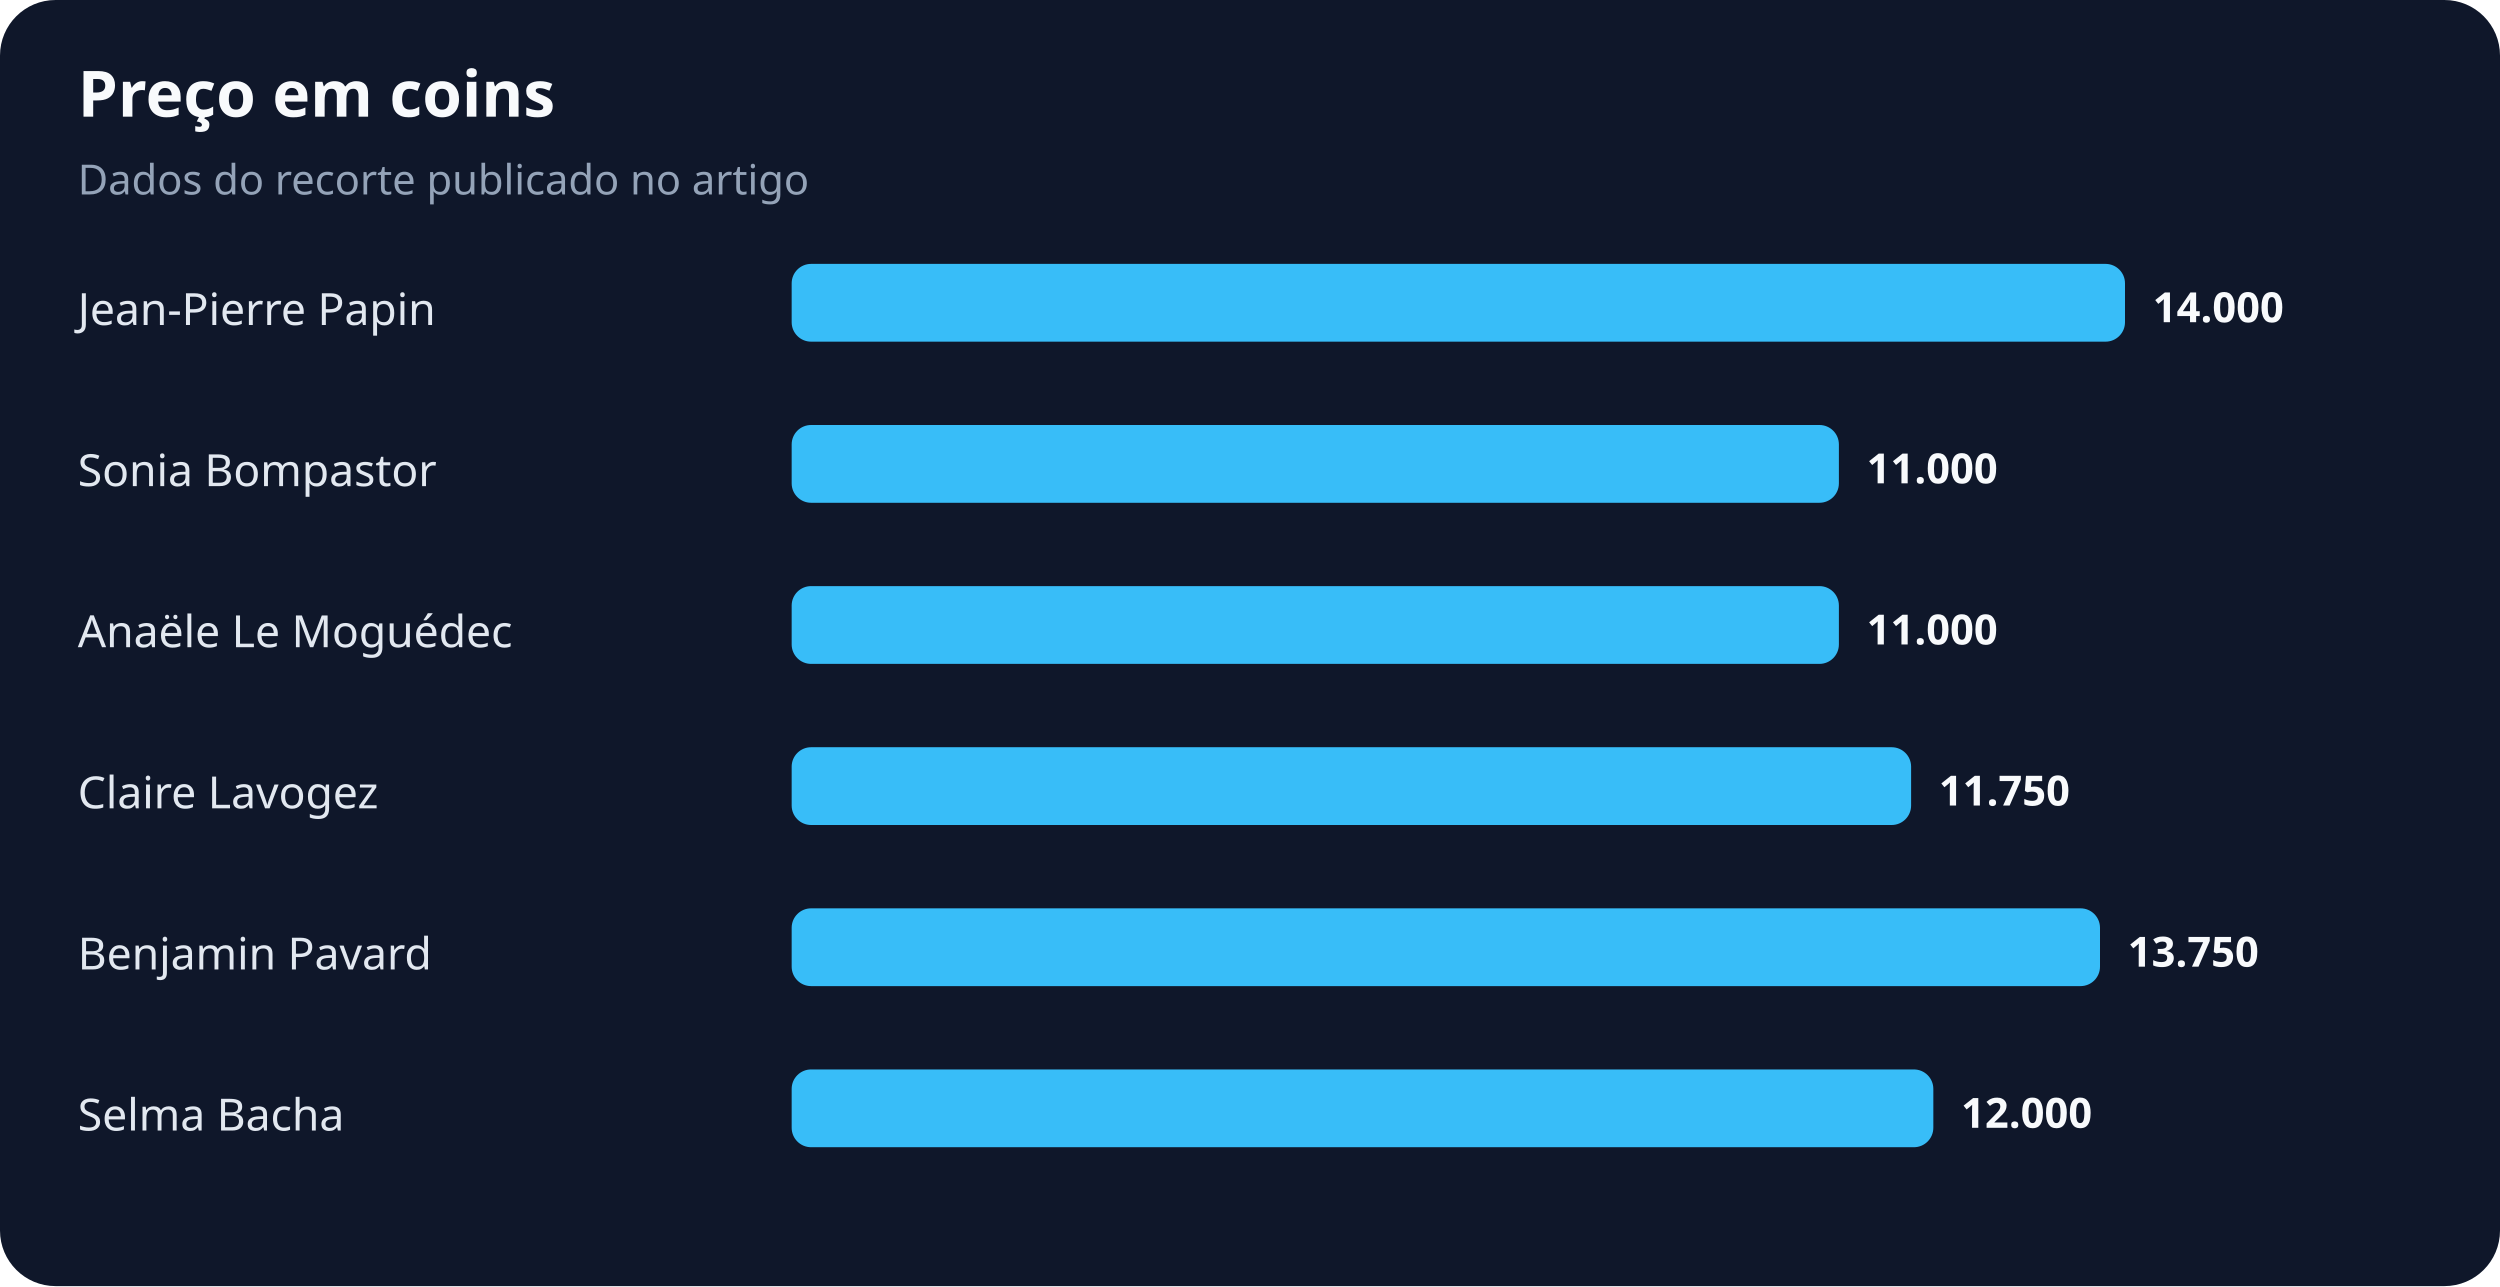
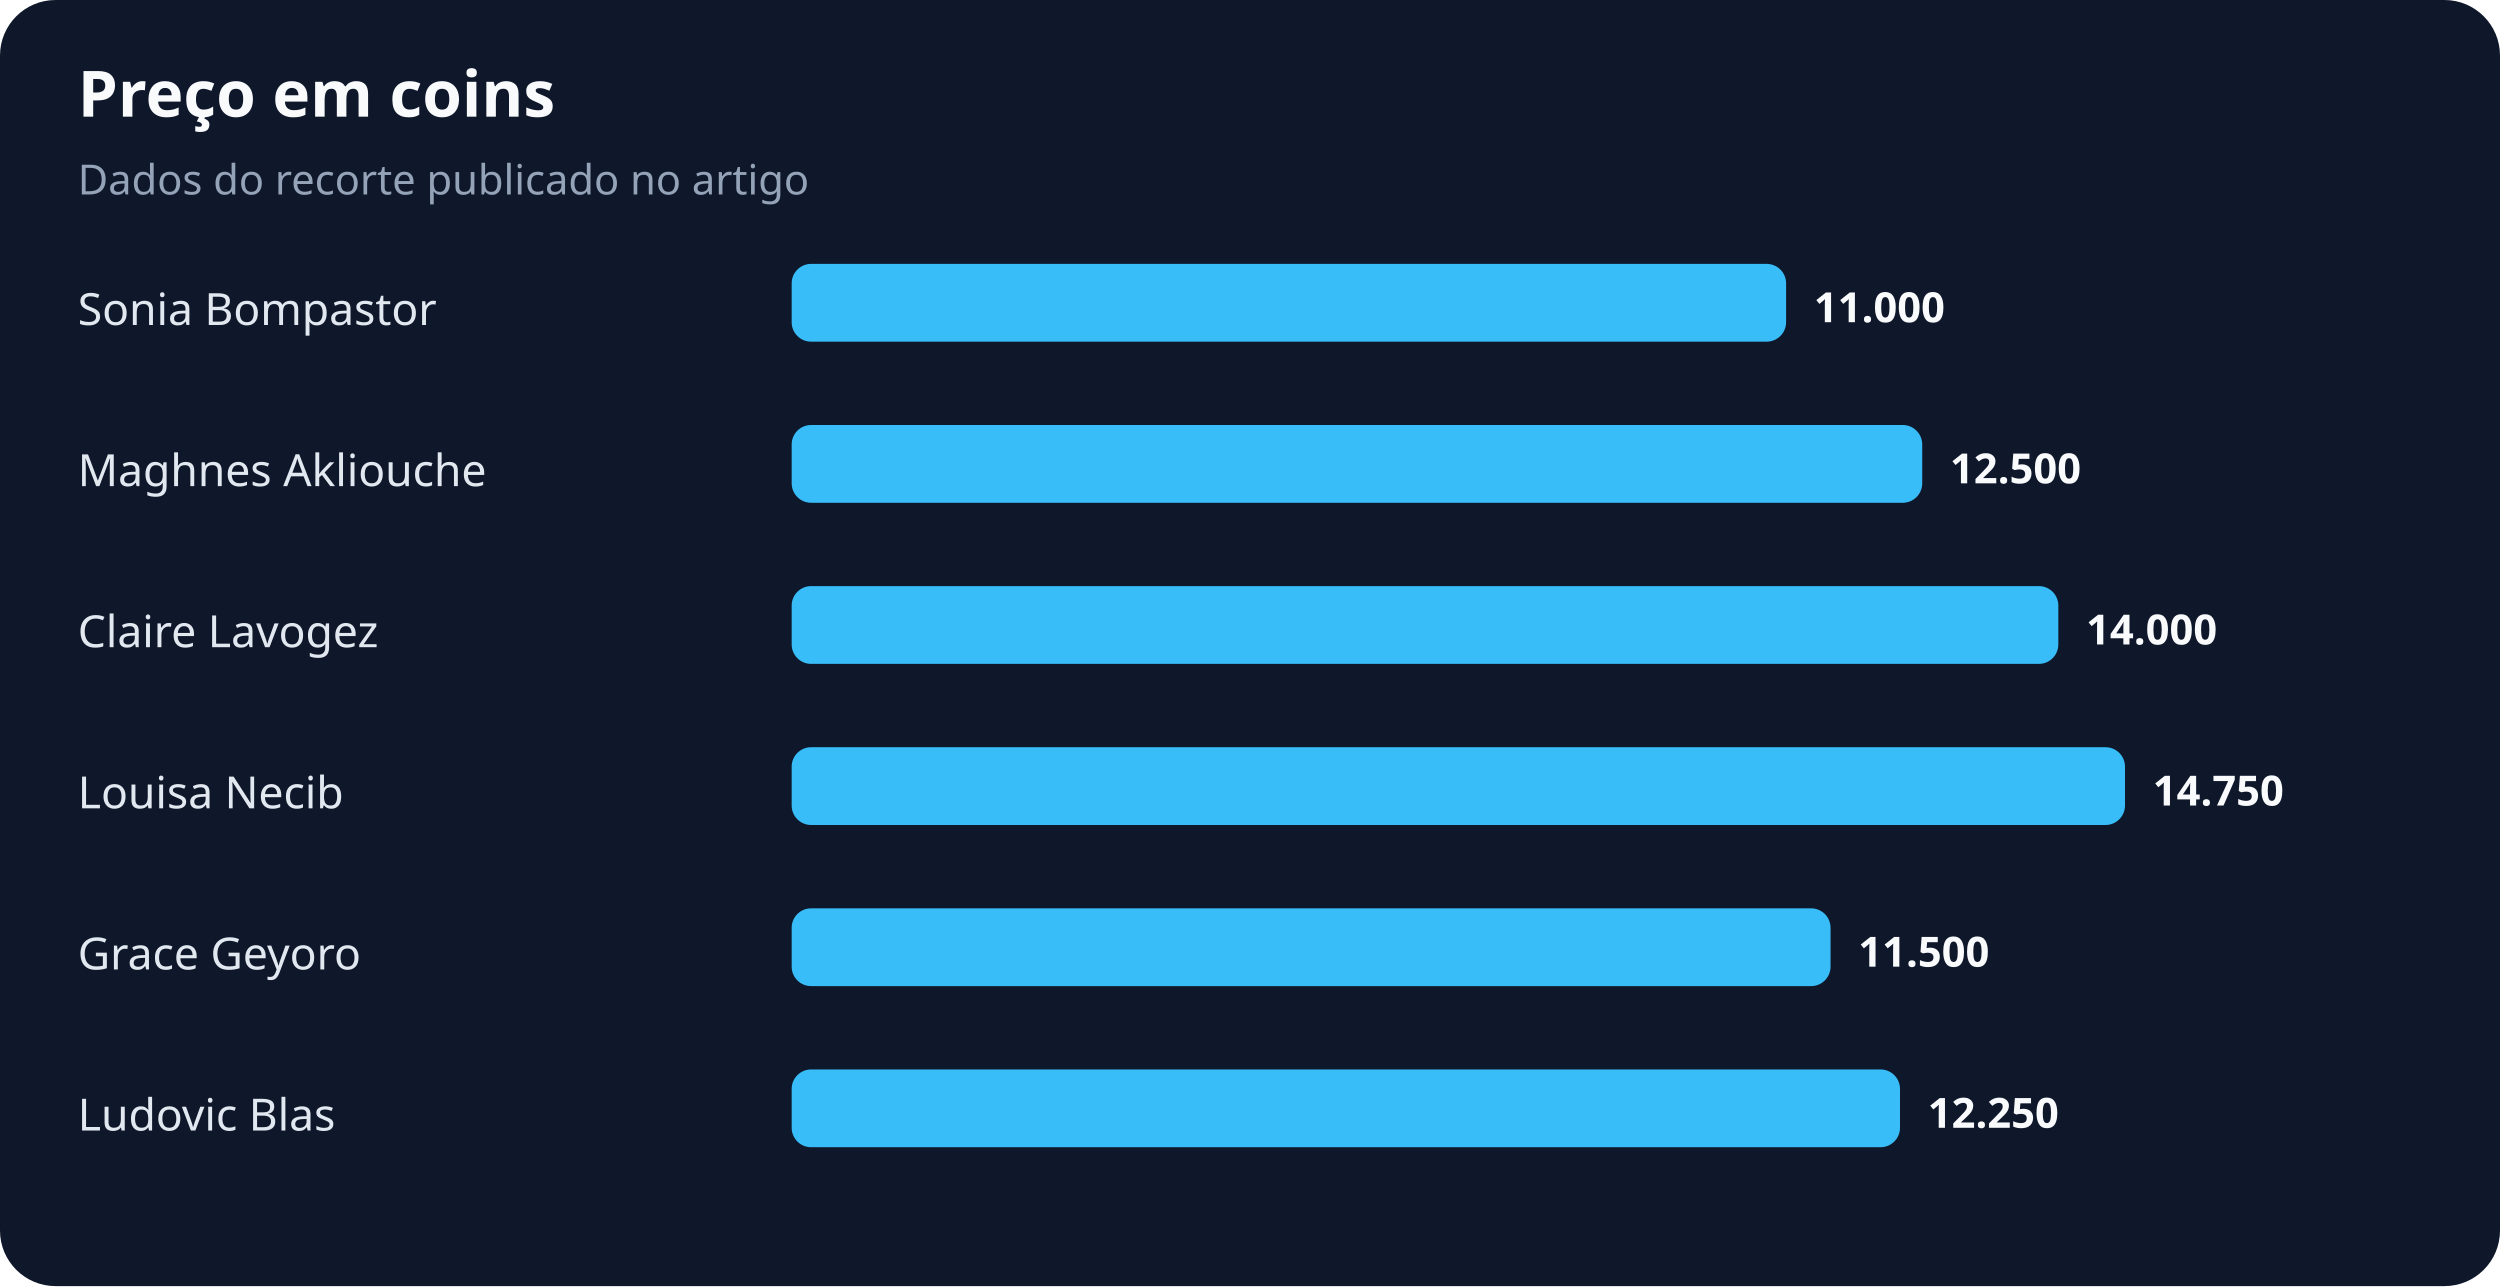
<svg xmlns="http://www.w3.org/2000/svg" width="900" height="463" viewBox="0 0 900 463" role="img" aria-labelledby="title desc">
  <rect width="100%" height="100%" rx="20" fill="#0f172a" />
  <text x="28" y="42" fill="#f8fafc" font-family="system-ui,sans-serif" font-size="23" font-weight="700">Preço em coins</text>
  <text x="28" y="70" fill="#94a3b8" font-family="system-ui,sans-serif" font-size="15">Dados do recorte publicado no artigo</text>
-   <text x="28" y="117" fill="#e2e8f0" font-family="system-ui,sans-serif" font-size="16">Jean-Pierre Papin</text>
-   <rect x="285" y="95" width="480" height="28" rx="7" fill="#38bdf8" />
-   <text x="775" y="116" fill="#f8fafc" font-family="system-ui,sans-serif" font-size="15" font-weight="700">14.000</text>
-   <text x="28" y="175" fill="#e2e8f0" font-family="system-ui,sans-serif" font-size="16">Sonia Bompastor</text>
-   <rect x="285" y="153" width="377" height="28" rx="7" fill="#38bdf8" />
-   <text x="672" y="174" fill="#f8fafc" font-family="system-ui,sans-serif" font-size="15" font-weight="700">11.000</text>
-   <text x="28" y="233" fill="#e2e8f0" font-family="system-ui,sans-serif" font-size="16">Anaële Le Moguédec</text>
-   <rect x="285" y="211" width="377" height="28" rx="7" fill="#38bdf8" />
-   <text x="672" y="232" fill="#f8fafc" font-family="system-ui,sans-serif" font-size="15" font-weight="700">11.000</text>
-   <text x="28" y="291" fill="#e2e8f0" font-family="system-ui,sans-serif" font-size="16">Claire Lavogez</text>
-   <rect x="285" y="269" width="403" height="28" rx="7" fill="#38bdf8" />
-   <text x="698" y="290" fill="#f8fafc" font-family="system-ui,sans-serif" font-size="15" font-weight="700">11.750</text>
-   <text x="28" y="349" fill="#e2e8f0" font-family="system-ui,sans-serif" font-size="16">Benjamin Pavard</text>
-   <rect x="285" y="327" width="471" height="28" rx="7" fill="#38bdf8" />
-   <text x="766" y="348" fill="#f8fafc" font-family="system-ui,sans-serif" font-size="15" font-weight="700">13.750</text>
-   <text x="28" y="407" fill="#e2e8f0" font-family="system-ui,sans-serif" font-size="16">Selma Bacha</text>
-   <rect x="285" y="385" width="411" height="28" rx="7" fill="#38bdf8" />
-   <text x="706" y="406" fill="#f8fafc" font-family="system-ui,sans-serif" font-size="15" font-weight="700">12.000</text>
+   <text x="28" y="117" fill="#e2e8f0" font-family="system-ui,sans-serif" font-size="16">Sonia Bompastor</text>
+   <rect x="285" y="95" width="358" height="28" rx="7" fill="#38bdf8" />
+   <text x="653" y="116" fill="#f8fafc" font-family="system-ui,sans-serif" font-size="15" font-weight="700">11.000</text>
+   <text x="28" y="175" fill="#e2e8f0" font-family="system-ui,sans-serif" font-size="16">Maghnes Akliouche</text>
+   <rect x="285" y="153" width="407" height="28" rx="7" fill="#38bdf8" />
+   <text x="702" y="174" fill="#f8fafc" font-family="system-ui,sans-serif" font-size="15" font-weight="700">12.500</text>
+   <text x="28" y="233" fill="#e2e8f0" font-family="system-ui,sans-serif" font-size="16">Claire Lavogez</text>
+   <rect x="285" y="211" width="456" height="28" rx="7" fill="#38bdf8" />
+   <text x="751" y="232" fill="#f8fafc" font-family="system-ui,sans-serif" font-size="15" font-weight="700">14.000</text>
+   <text x="28" y="291" fill="#e2e8f0" font-family="system-ui,sans-serif" font-size="16">Louisa Necib</text>
+   <rect x="285" y="269" width="480" height="28" rx="7" fill="#38bdf8" />
+   <text x="775" y="290" fill="#f8fafc" font-family="system-ui,sans-serif" font-size="15" font-weight="700">14.750</text>
+   <text x="28" y="349" fill="#e2e8f0" font-family="system-ui,sans-serif" font-size="16">Grace Geyoro</text>
+   <rect x="285" y="327" width="374" height="28" rx="7" fill="#38bdf8" />
+   <text x="669" y="348" fill="#f8fafc" font-family="system-ui,sans-serif" font-size="15" font-weight="700">11.500</text>
+   <text x="28" y="407" fill="#e2e8f0" font-family="system-ui,sans-serif" font-size="16">Ludovic Blas</text>
+   <rect x="285" y="385" width="399" height="28" rx="7" fill="#38bdf8" />
+   <text x="694" y="406" fill="#f8fafc" font-family="system-ui,sans-serif" font-size="15" font-weight="700">12.250</text>
</svg>
